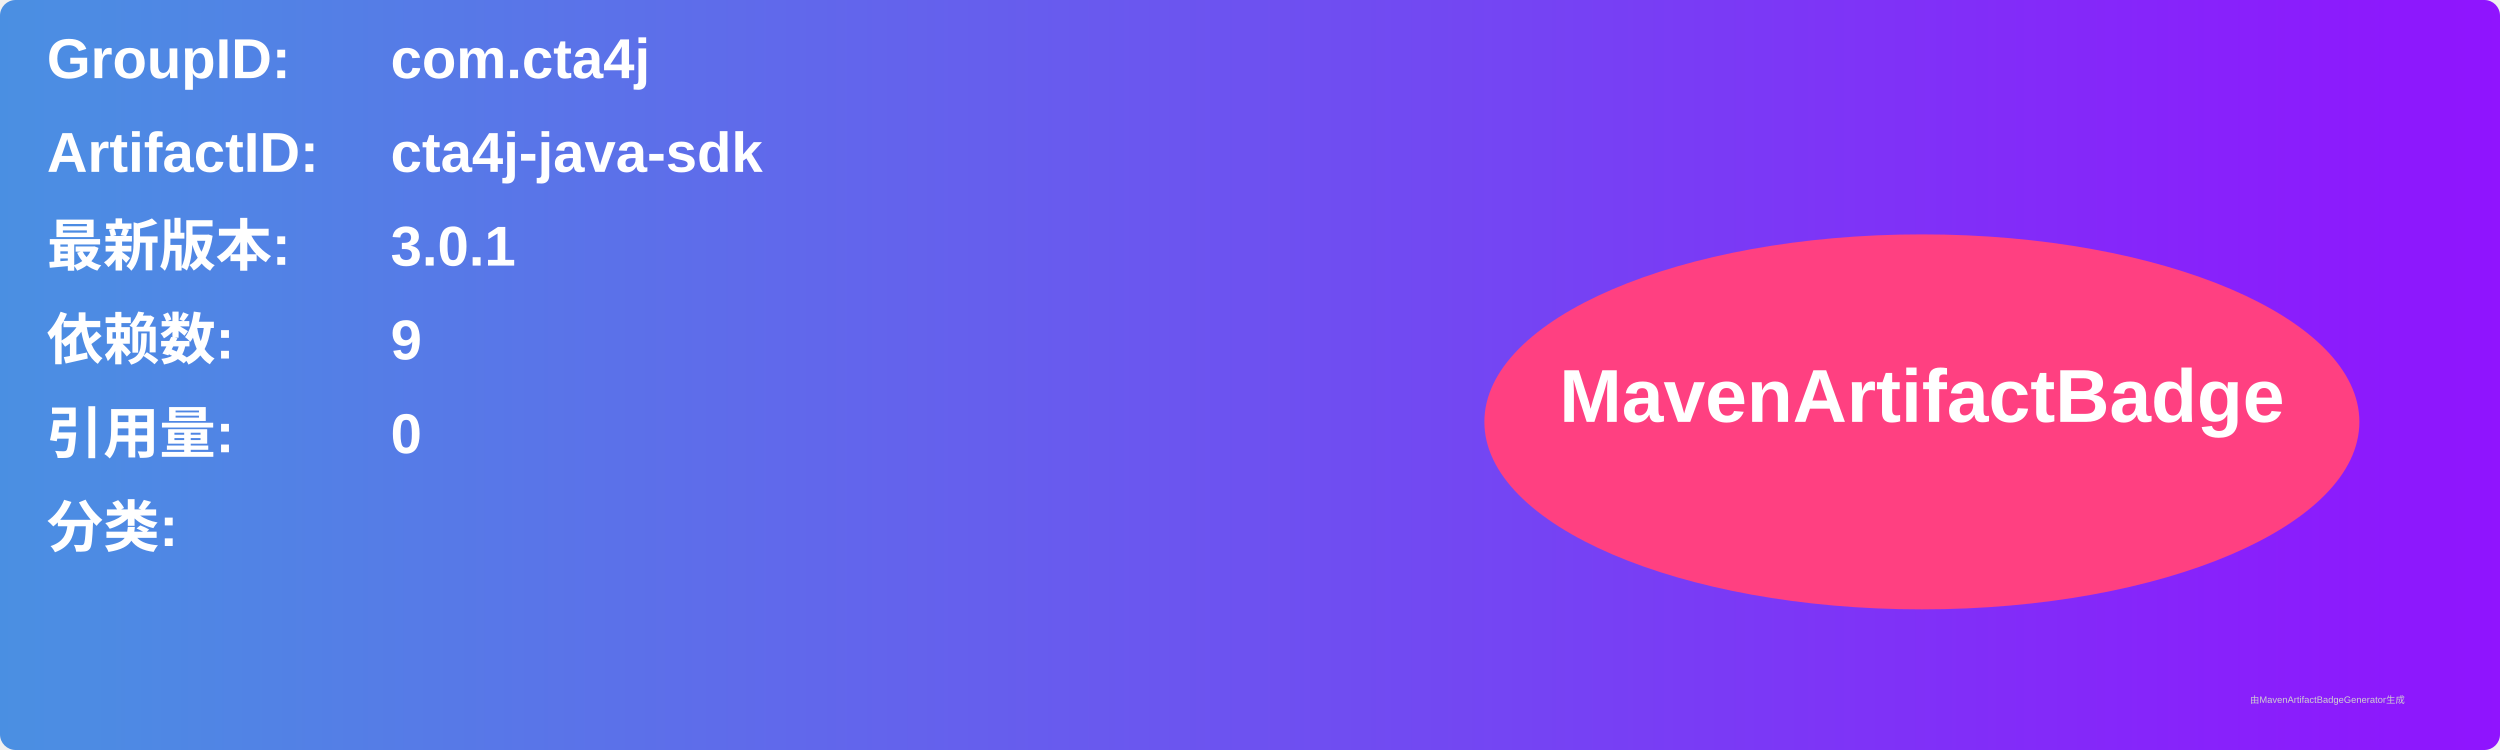
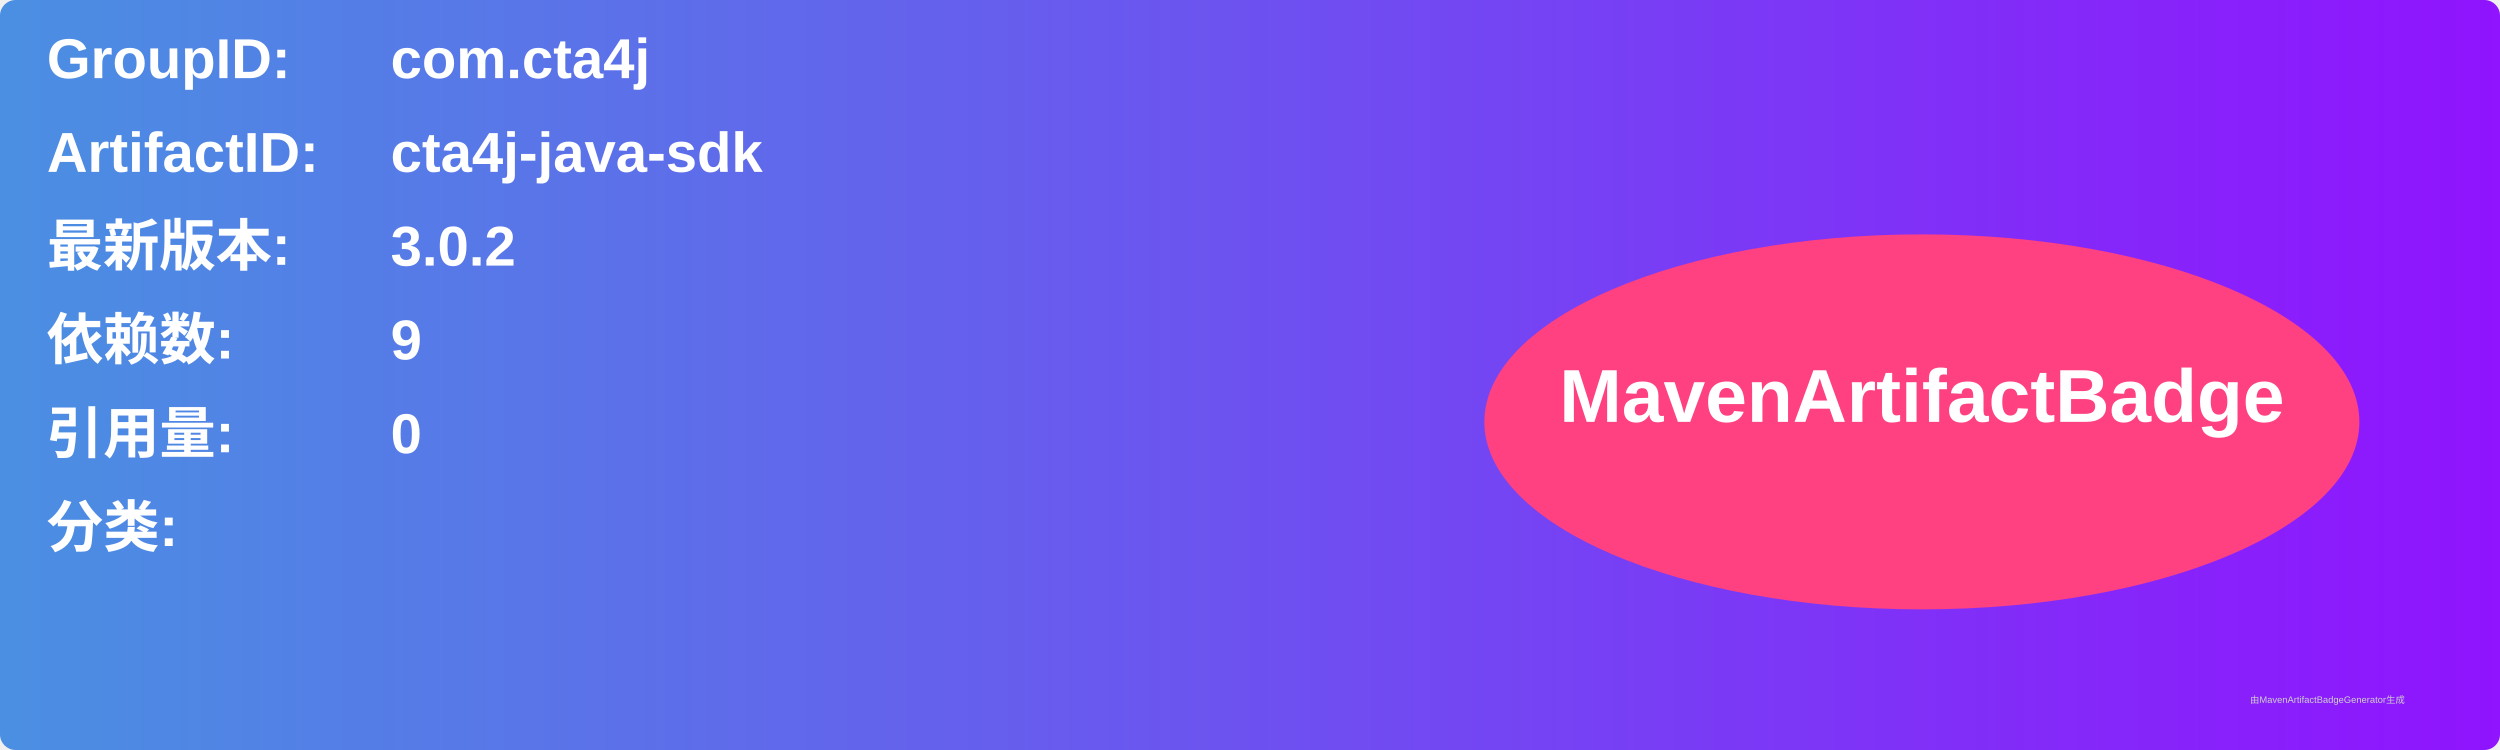
<svg xmlns="http://www.w3.org/2000/svg" width="800" height="240" viewBox="0 0 800 240">
  <linearGradient id="grad" x1="0%" y1="0%" x2="100%" y2="0%">
    <stop offset="0%" stop-color="#4a90e2" />
    <stop offset="100%" stop-color="#9013fe" />
  </linearGradient>
  <rect width="100%" height="100%" rx="5" ry="5" fill="url(#grad)" />
  <g transform="translate(15, 15)">
    <text x="0" y="10" font-family="Arial" font-size="18" fill="white" font-weight="bold" width="260">GroupID:</text>
    <text x="110" y="10" font-family="Arial" font-size="18" fill="white" font-weight="bold" width="460">com.cta4j</text>
    <text x="0" y="40" font-family="Arial" font-size="18" fill="white" font-weight="bold" width="260">ArtifactID:</text>
    <text x="110" y="40" font-family="Arial" font-size="18" fill="white" font-weight="bold" width="460">cta4j-java-sdk</text>
    <text x="0" y="70" font-family="Arial" font-size="18" fill="white" font-weight="bold">最新版本:</text>
    <text x="110" y="70" font-family="Arial" font-size="18" fill="white" font-weight="bold">
-       <tspan font-weight="bold">3.0.1</tspan>
+       <tspan font-weight="bold">3.0.2</tspan>
    </text>
    <text x="0" y="100" font-family="Arial" font-size="18" fill="white" font-weight="bold">依赖数: </text>
    <text x="110" y="100" font-family="Arial" font-size="18" fill="white">
      <tspan font-weight="bold">9</tspan>
    </text>
    <text x="0" y="130" font-family="Arial" font-size="18" fill="white" font-weight="bold">引用量: </text>
    <text x="110" y="130" font-family="Arial" font-size="18" fill="white">
      <tspan font-weight="bold">0</tspan>
    </text>
    <text x="0" y="160" font-family="Arial" font-size="18" fill="white" font-weight="bold">分类:</text>
    <text x="10" y="190" font-family="Arial" font-size="10" fill="white">
      <tspan font-weight="bold" />
    </text>
    <ellipse cx="600" cy="120" rx="140" ry="60" fill="#ff4081" />
    <text x="600" y="120" text-anchor="middle" font-family="Arial" font-size="24" fill="white" font-weight="bold">MavenArtifactBadge</text>
  </g>
  <text x="720" y="225" font-family="Arial" font-size="3" fill="#d0d0d0">由MavenArtifactBadgeGenerator生成</text>
</svg>
